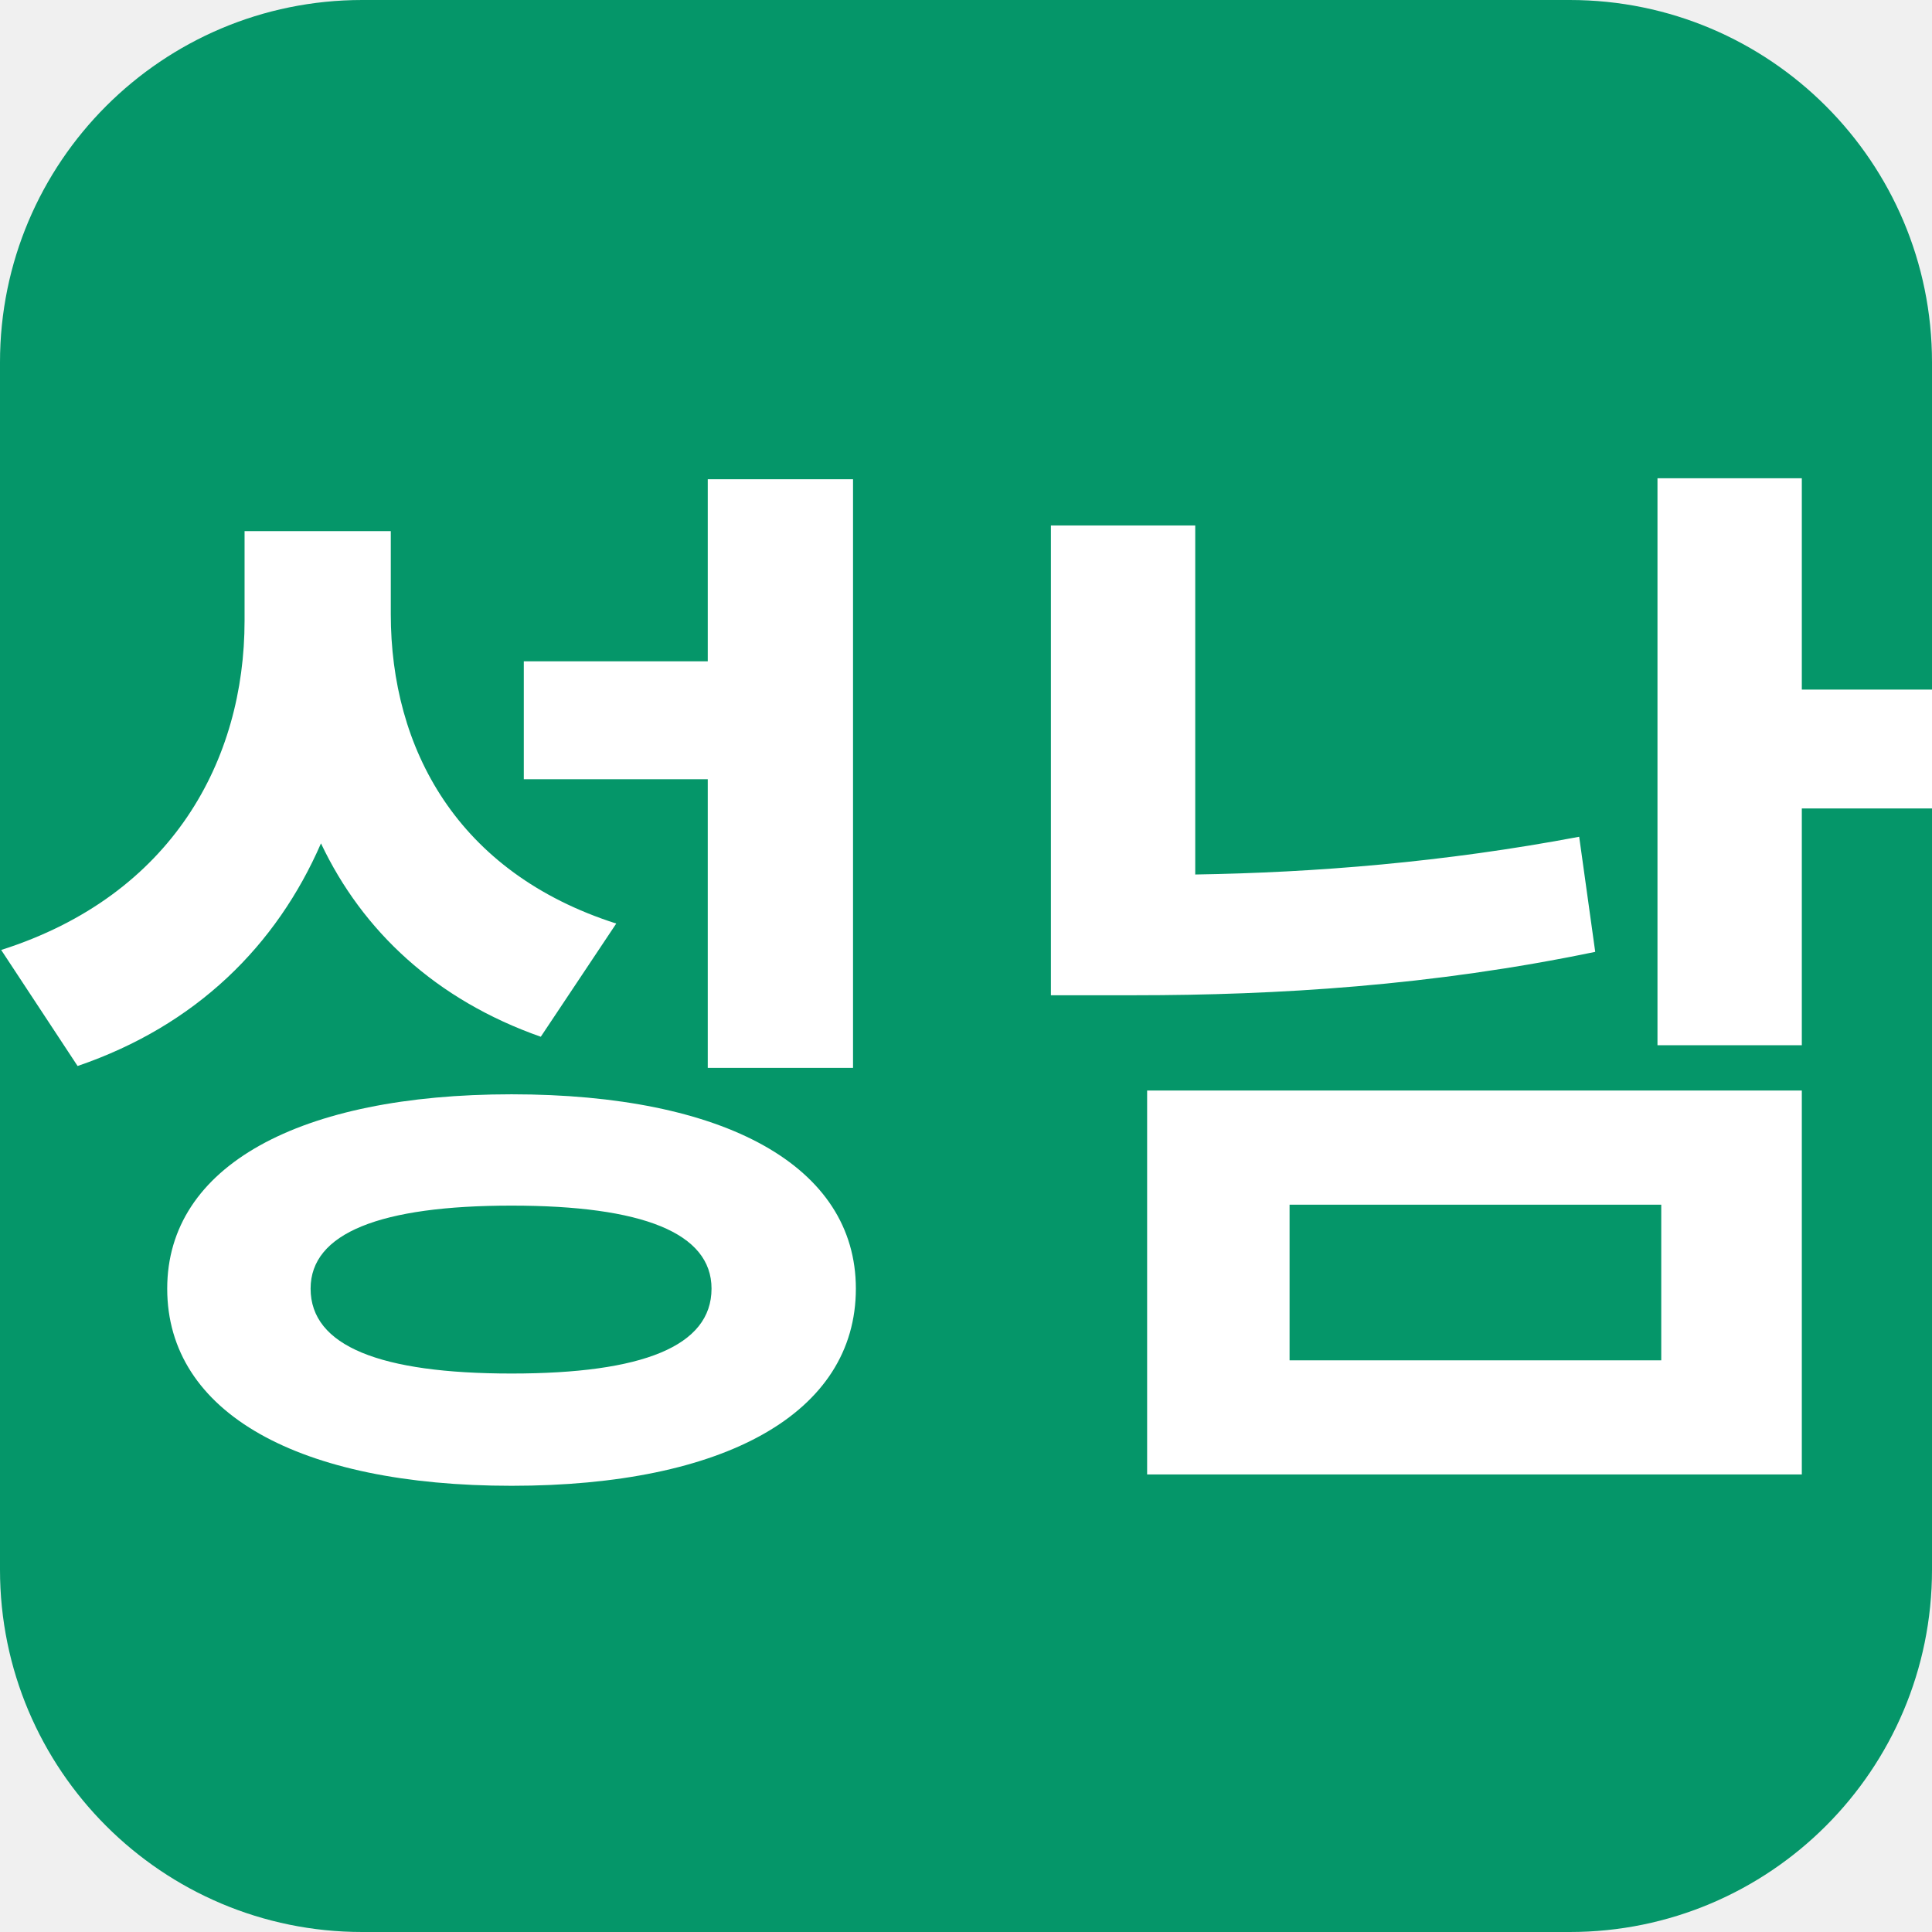
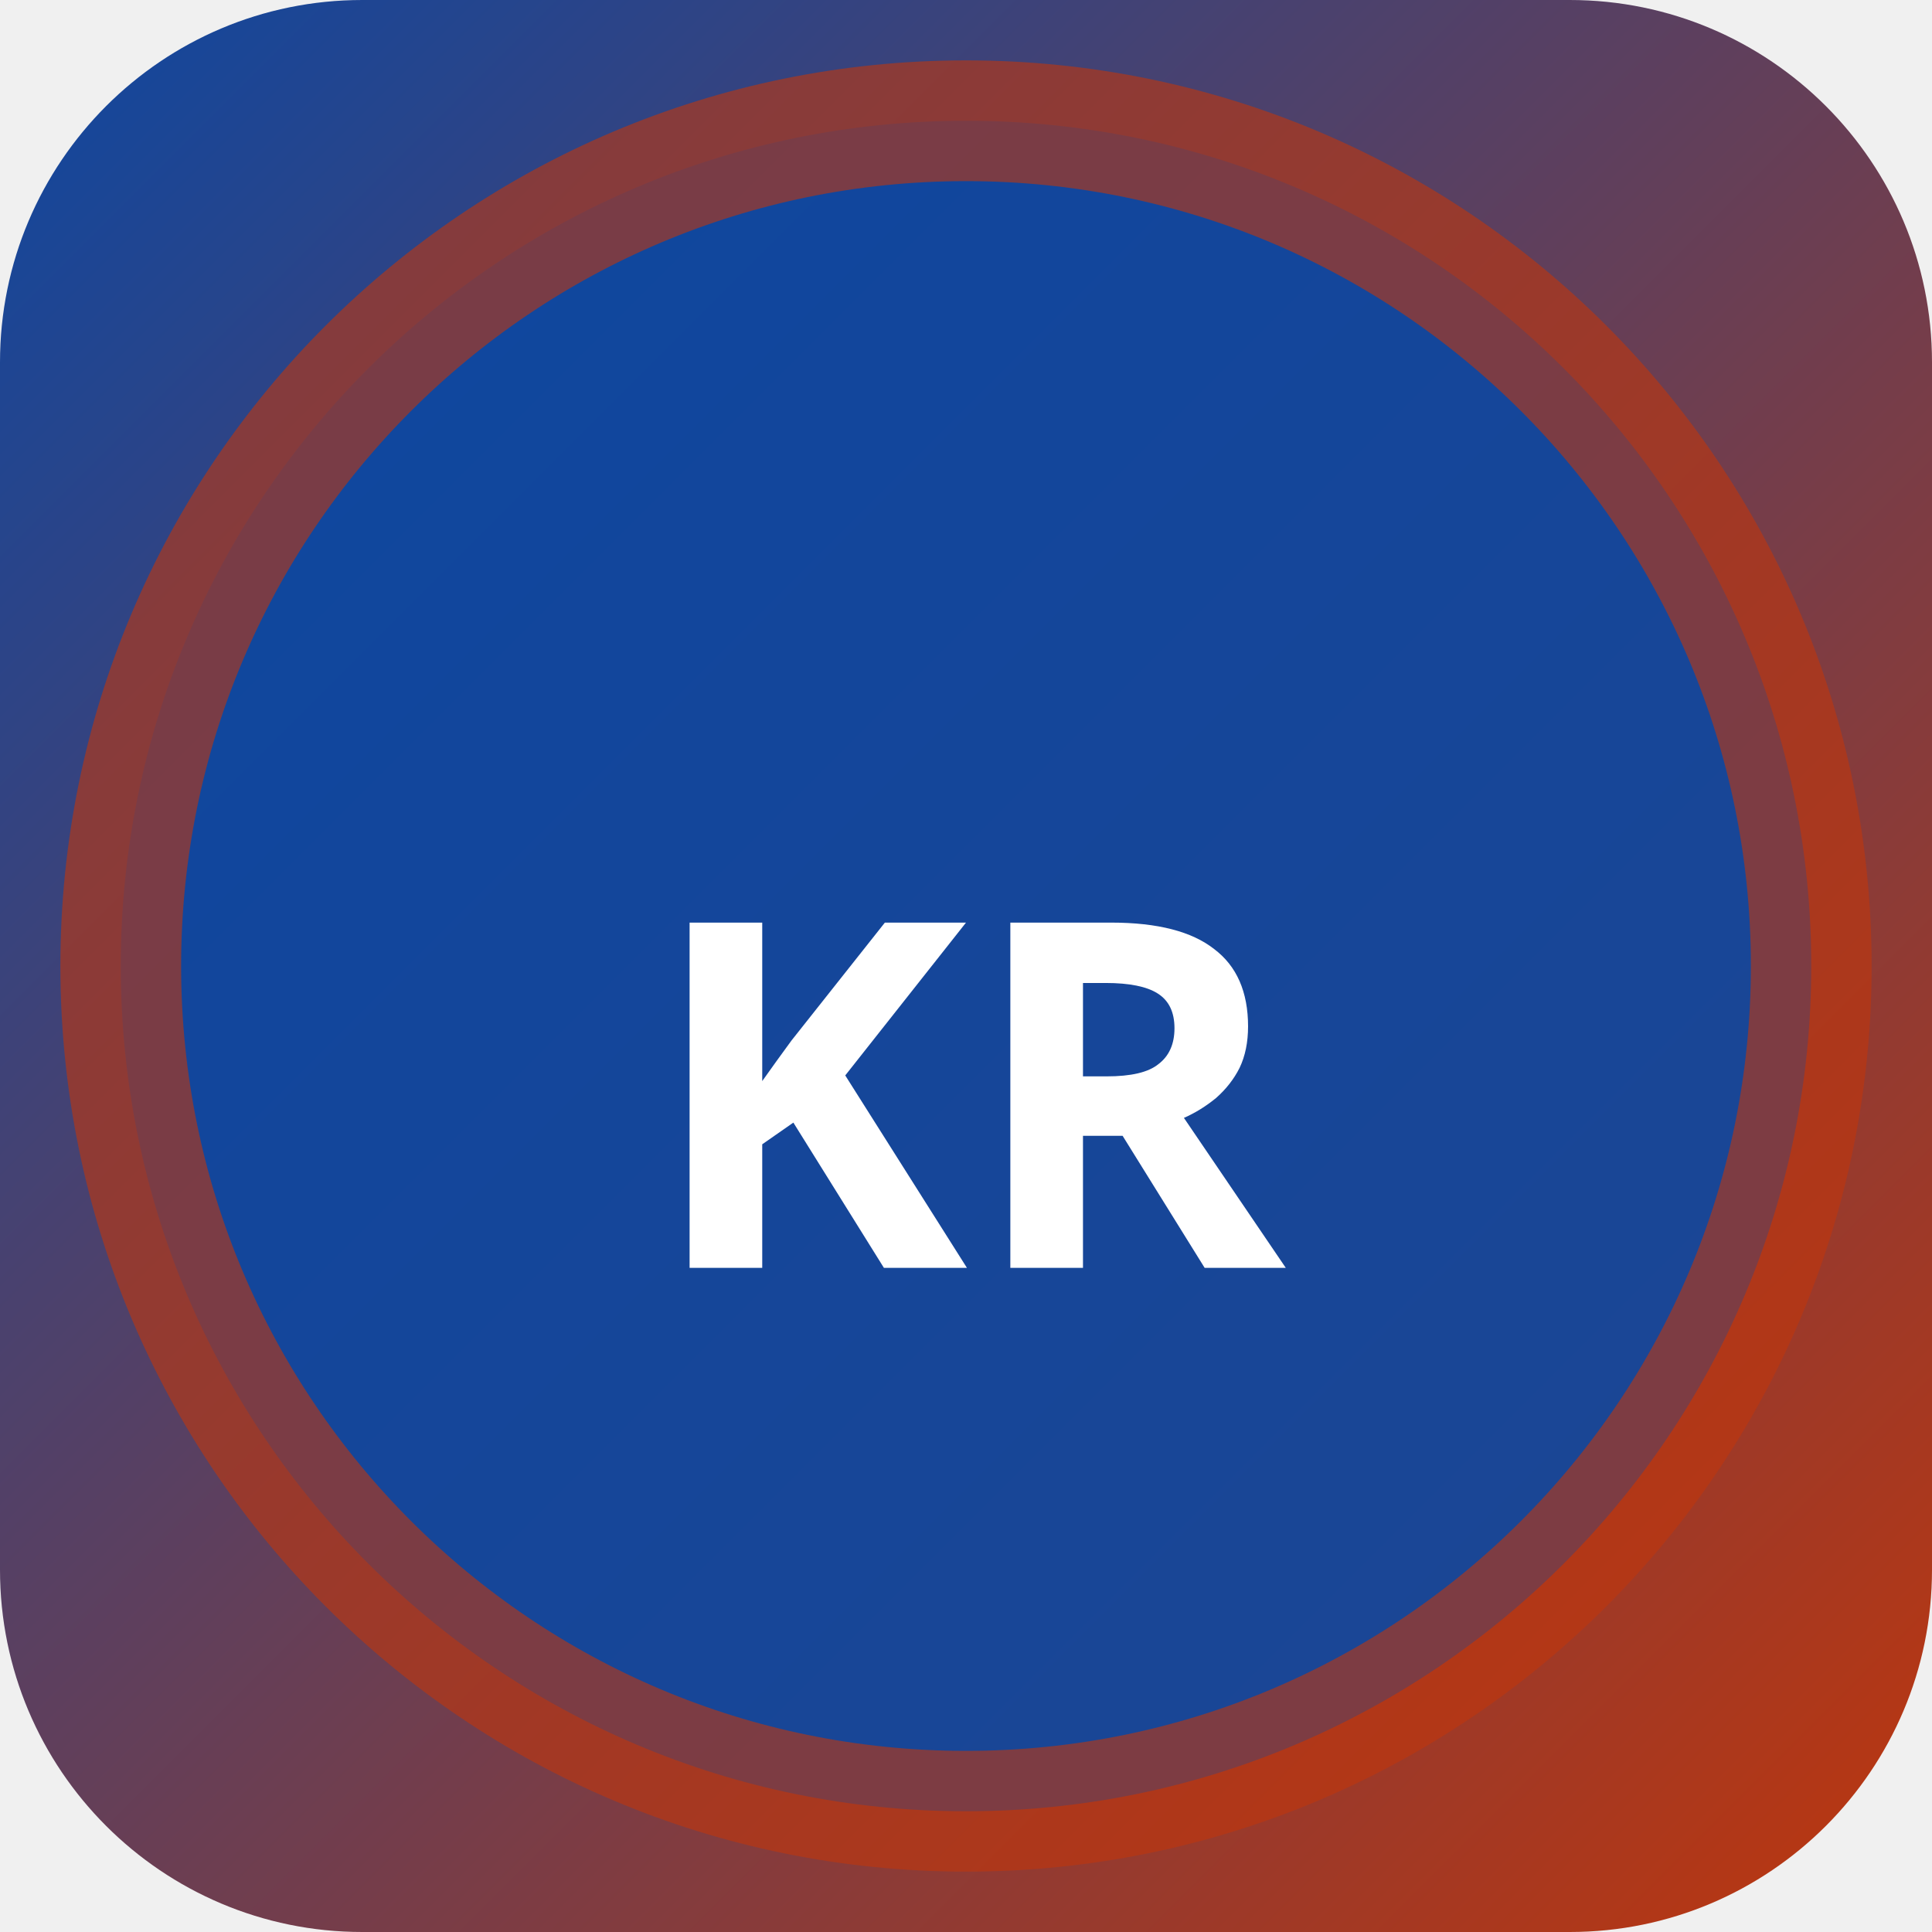
<svg xmlns="http://www.w3.org/2000/svg" width="32" height="32" viewBox="0 0 32 32">
-   <rect width="32" height="32" rx="6" fill="#059669" />
-   <text x="16" y="23" text-anchor="middle" font-family="sans-serif" font-size="18" font-weight="700" fill="#ffffff">성남</text>
+   <defs>
+     <linearGradient id="bgkr-p" x1="0" y1="0" x2="1" y2="1">
+       <stop offset="0%" stop-color="#0d47a1" />
+       <stop offset="100%" stop-color="#bf360c" />
+     </linearGradient>
+   </defs>
+   <rect width="32" height="32" rx="6" fill="url(#bgkr-p)" />
+   <circle cx="16" cy="16" r="14" fill="rgba(13,71,161,0.9)" stroke="rgba(191,54,12,0.6)" stroke-width="2" />
+   <text x="16" y="21" text-anchor="middle" fill="#fff" font-size="8" font-weight="700" font-family="system-ui">KR</text>
</svg>
